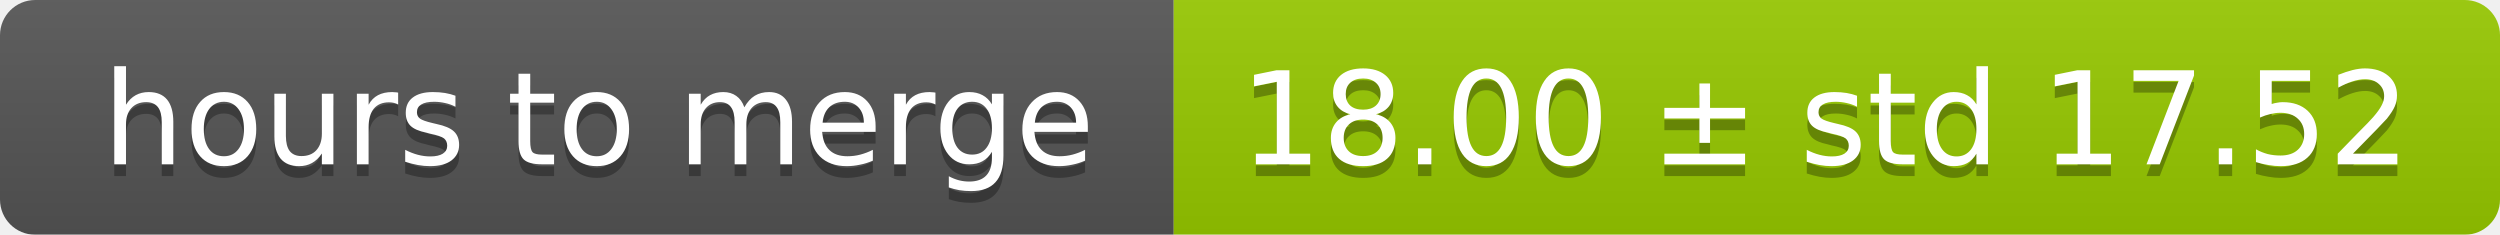
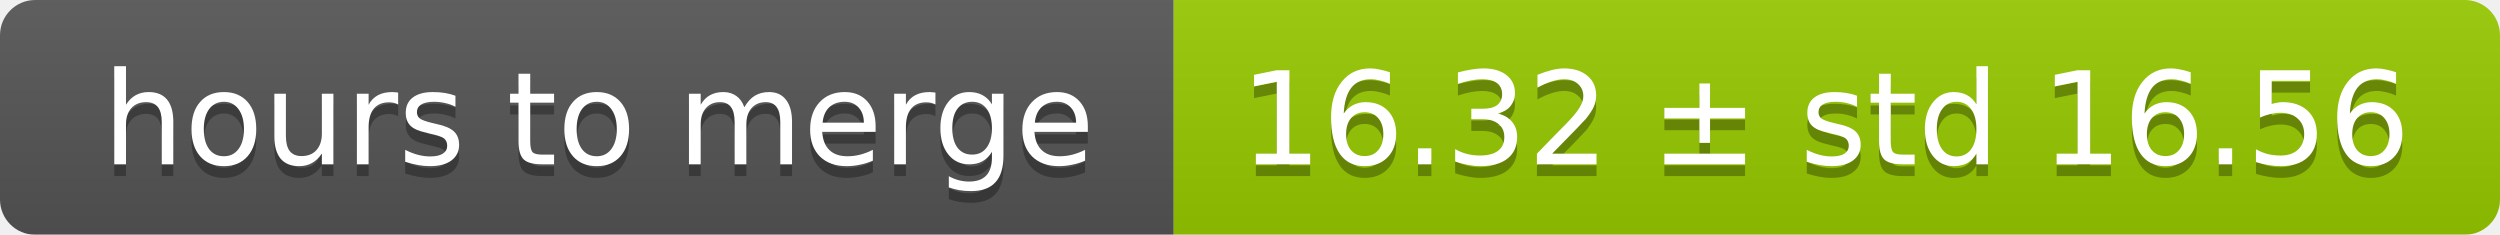
<svg xmlns="http://www.w3.org/2000/svg" width="213" height="20">
  <linearGradient id="smooth" x2="0" y2="100%">
    <stop offset="0" stop-color="#bbb" stop-opacity=".1" />
    <stop offset="1" stop-opacity=".1" />
  </linearGradient>
  <mask id="round">
    <rect width="213" height="20" rx="3" fill="#fff" />
  </mask>
  <g mask="url(#round)">
    <rect width="100" height="20" fill="#555" />
    <rect x="100" width="113" height="20" fill="#97ca00" />
    <rect width="213" height="20" fill="url(#smooth)" />
  </g>
  <g fill="#fff" text-anchor="middle" font-family="DejaVu Sans,Verdana,Geneva,sans-serif" font-size="11">
    <text x="51" y="15" fill="#010101" fill-opacity=".3">hours to merge</text>
    <text x="51" y="14">hours to merge</text>
-     <text x="155.5" y="15" fill="#010101" fill-opacity=".3">18.00 ± std 17.52</text>
-     <text x="155.5" y="14">18.00 ± std 17.52</text>
+     <text x="155.5" y="15" fill="#010101" fill-opacity=".3">16.32 ± std 16.56</text>
+     <text x="155.5" y="14">16.32 ± std 16.56</text>
  </g>
</svg>
